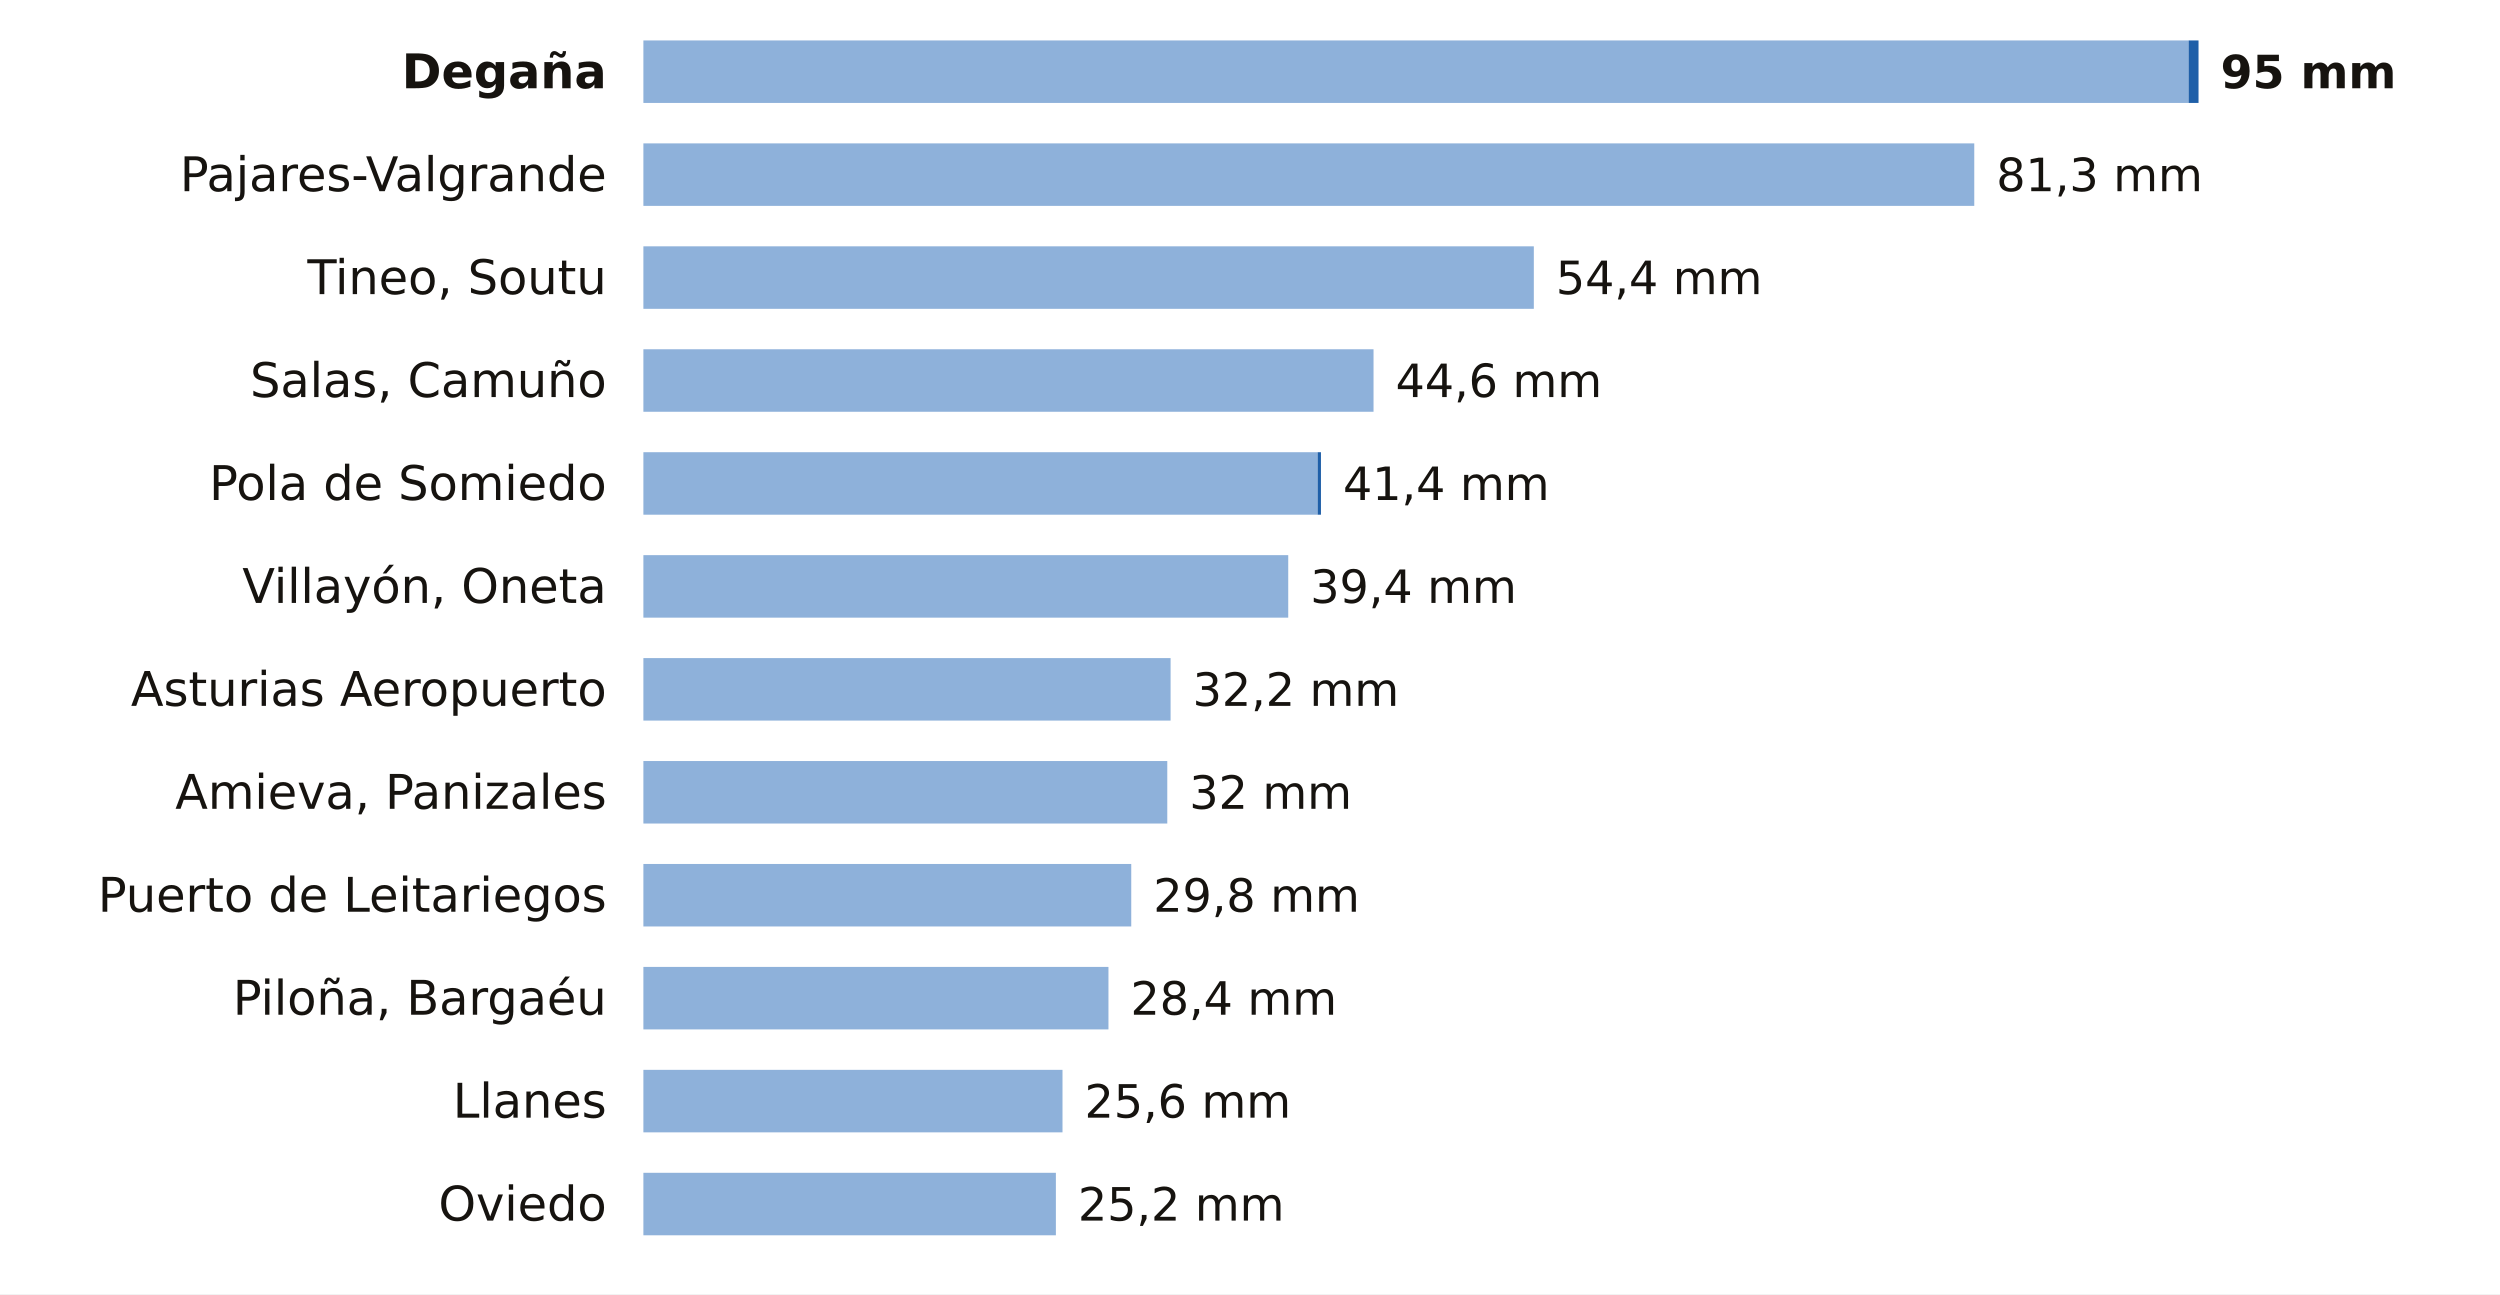
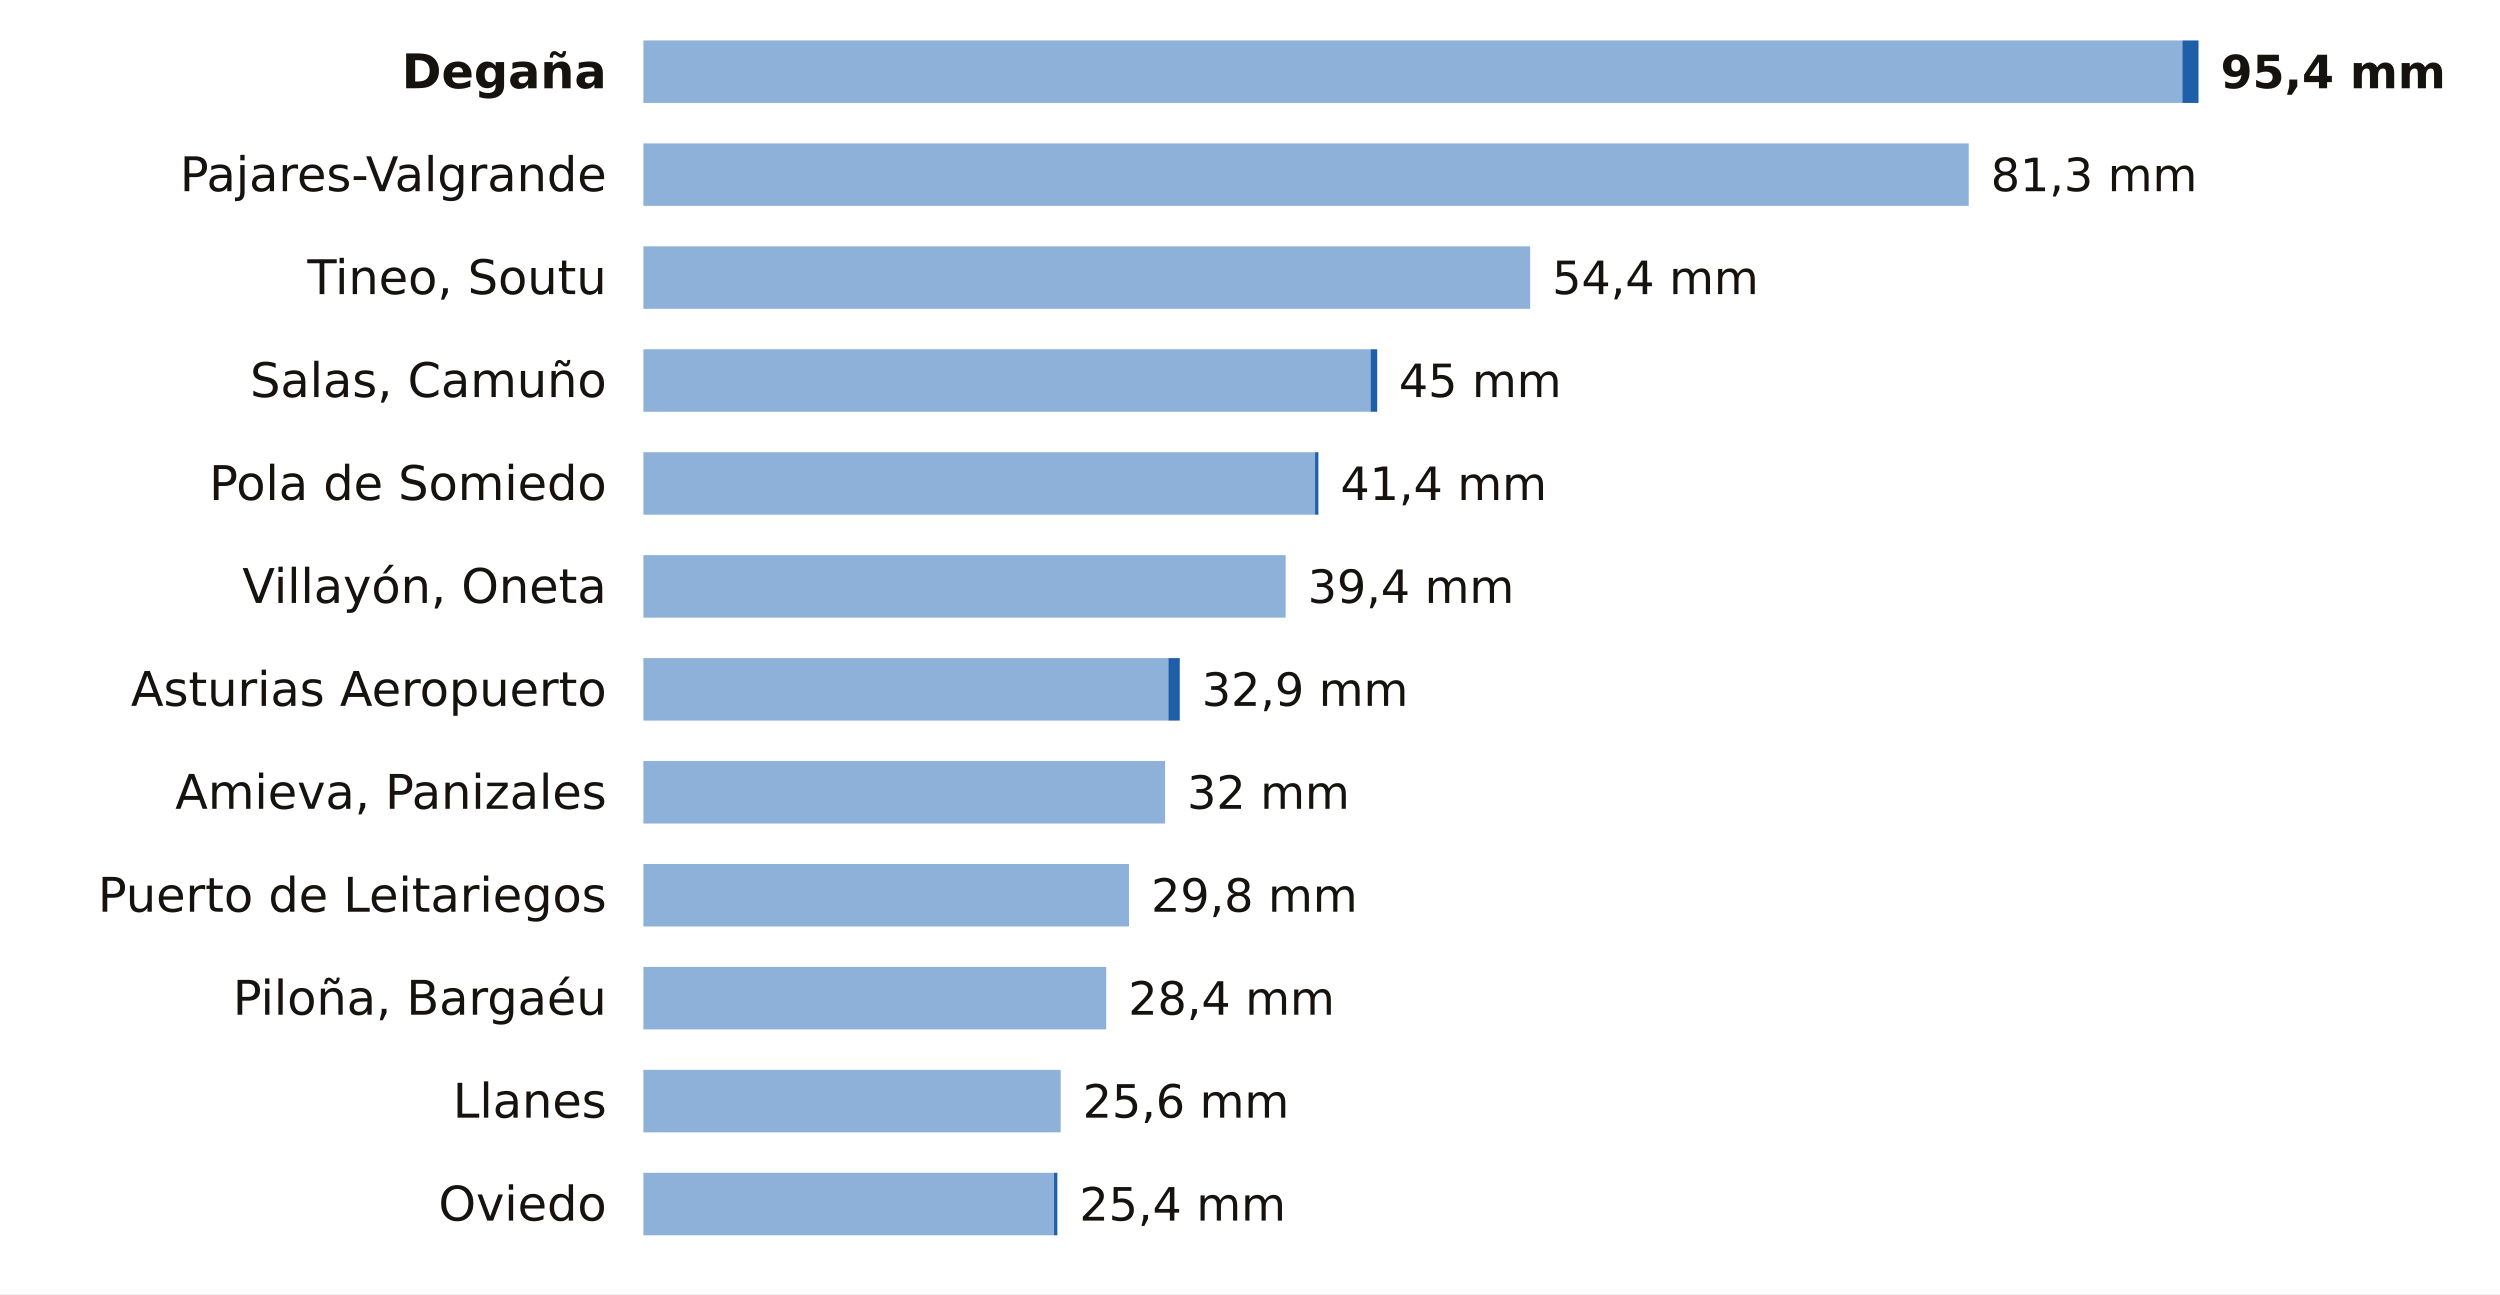
<svg xmlns="http://www.w3.org/2000/svg" viewBox="0 0 680 352" width="680" height="352" role="img" aria-label="La lluvia de los últimos 7 días en las estaciones de AEMET de Asturias">
  <rect width="680" height="352" fill="#FFFFFF" />
  <text x="165.0" y="24.0" font-size="13" fill="#16130F" text-anchor="end" font-weight="600" font-family="Public Sans, DejaVu Sans, Arial, sans-serif">Degaña</text>
-   <rect x="175" y="11" width="420.3" height="17" fill="#8EB1DA" />
-   <rect x="595.3" y="11" width="2.7" height="17" fill="#1F5FA8" />
-   <text x="604.0" y="24.0" font-size="12.5" fill="#16130F" text-anchor="start" font-weight="700" font-family="Public Sans, DejaVu Sans, Arial, sans-serif">95 mm</text>
+   <rect x="175" y="11" width="418.6" height="17" fill="#8EB1DA" />
+   <rect x="593.6" y="11" width="4.4" height="17" fill="#1F5FA8" />
+   <text x="604.0" y="24.0" font-size="12.5" fill="#16130F" text-anchor="start" font-weight="700" font-family="Public Sans, DejaVu Sans, Arial, sans-serif">95,4 mm</text>
  <text x="165.0" y="52.0" font-size="13" fill="#16130F" text-anchor="end" font-weight="400" font-family="Public Sans, DejaVu Sans, Arial, sans-serif">Pajares-Valgrande</text>
-   <rect x="175" y="39" width="362.0" height="17" fill="#8EB1DA" />
-   <text x="543.0" y="52.0" font-size="12.5" fill="#16130F" text-anchor="start" font-weight="500" font-family="Public Sans, DejaVu Sans, Arial, sans-serif">81,3 mm</text>
+   <rect x="175" y="39" width="360.5" height="17" fill="#8EB1DA" />
+   <text x="541.5" y="52.0" font-size="12.5" fill="#16130F" text-anchor="start" font-weight="500" font-family="Public Sans, DejaVu Sans, Arial, sans-serif">81,3 mm</text>
  <text x="165.0" y="80.0" font-size="13" fill="#16130F" text-anchor="end" font-weight="400" font-family="Public Sans, DejaVu Sans, Arial, sans-serif">Tineo, Soutu</text>
-   <rect x="175" y="67" width="242.2" height="17" fill="#8EB1DA" />
-   <text x="423.2" y="80.0" font-size="12.5" fill="#16130F" text-anchor="start" font-weight="500" font-family="Public Sans, DejaVu Sans, Arial, sans-serif">54,4 mm</text>
+   <rect x="175" y="67" width="241.2" height="17" fill="#8EB1DA" />
+   <text x="422.2" y="80.0" font-size="12.5" fill="#16130F" text-anchor="start" font-weight="500" font-family="Public Sans, DejaVu Sans, Arial, sans-serif">54,4 mm</text>
  <text x="165.0" y="108.0" font-size="13" fill="#16130F" text-anchor="end" font-weight="400" font-family="Public Sans, DejaVu Sans, Arial, sans-serif">Salas, Camuño</text>
-   <rect x="175" y="95" width="198.6" height="17" fill="#8EB1DA" />
-   <text x="379.6" y="108.0" font-size="12.5" fill="#16130F" text-anchor="start" font-weight="500" font-family="Public Sans, DejaVu Sans, Arial, sans-serif">44,6 mm</text>
+   <rect x="175" y="95" width="197.8" height="17" fill="#8EB1DA" />
+   <rect x="372.8" y="95" width="1.8" height="17" fill="#1F5FA8" />
+   <text x="380.5" y="108.0" font-size="12.5" fill="#16130F" text-anchor="start" font-weight="500" font-family="Public Sans, DejaVu Sans, Arial, sans-serif">45 mm</text>
  <text x="165.0" y="136.0" font-size="13" fill="#16130F" text-anchor="end" font-weight="400" font-family="Public Sans, DejaVu Sans, Arial, sans-serif">Pola de Somiedo</text>
-   <rect x="175" y="123" width="183.4" height="17" fill="#8EB1DA" />
-   <rect x="358.4" y="123" width="0.9" height="17" fill="#1F5FA8" />
-   <text x="365.3" y="136.0" font-size="12.5" fill="#16130F" text-anchor="start" font-weight="500" font-family="Public Sans, DejaVu Sans, Arial, sans-serif">41,4 mm</text>
+   <rect x="175" y="123" width="182.7" height="17" fill="#8EB1DA" />
+   <rect x="357.7" y="123" width="0.9" height="17" fill="#1F5FA8" />
+   <text x="364.6" y="136.0" font-size="12.5" fill="#16130F" text-anchor="start" font-weight="500" font-family="Public Sans, DejaVu Sans, Arial, sans-serif">41,4 mm</text>
  <text x="165.0" y="164.0" font-size="13" fill="#16130F" text-anchor="end" font-weight="400" font-family="Public Sans, DejaVu Sans, Arial, sans-serif">Villayón, Oneta</text>
-   <rect x="175" y="151" width="175.4" height="17" fill="#8EB1DA" />
-   <text x="356.4" y="164.0" font-size="12.5" fill="#16130F" text-anchor="start" font-weight="500" font-family="Public Sans, DejaVu Sans, Arial, sans-serif">39,4 mm</text>
+   <rect x="175" y="151" width="174.7" height="17" fill="#8EB1DA" />
+   <text x="355.7" y="164.0" font-size="12.5" fill="#16130F" text-anchor="start" font-weight="500" font-family="Public Sans, DejaVu Sans, Arial, sans-serif">39,4 mm</text>
  <text x="165.0" y="192.0" font-size="13" fill="#16130F" text-anchor="end" font-weight="400" font-family="Public Sans, DejaVu Sans, Arial, sans-serif">Asturias Aeropuerto</text>
-   <rect x="175" y="179" width="143.4" height="17" fill="#8EB1DA" />
-   <text x="324.4" y="192.0" font-size="12.5" fill="#16130F" text-anchor="start" font-weight="500" font-family="Public Sans, DejaVu Sans, Arial, sans-serif">32,2 mm</text>
+   <rect x="175" y="179" width="142.8" height="17" fill="#8EB1DA" />
+   <rect x="317.8" y="179" width="3.1" height="17" fill="#1F5FA8" />
+   <text x="326.9" y="192.0" font-size="12.5" fill="#16130F" text-anchor="start" font-weight="500" font-family="Public Sans, DejaVu Sans, Arial, sans-serif">32,9 mm</text>
  <text x="165.0" y="220.0" font-size="13" fill="#16130F" text-anchor="end" font-weight="400" font-family="Public Sans, DejaVu Sans, Arial, sans-serif">Amieva, Panizales</text>
-   <rect x="175" y="207" width="142.5" height="17" fill="#8EB1DA" />
-   <text x="323.5" y="220.0" font-size="12.5" fill="#16130F" text-anchor="start" font-weight="500" font-family="Public Sans, DejaVu Sans, Arial, sans-serif">32 mm</text>
+   <rect x="175" y="207" width="141.9" height="17" fill="#8EB1DA" />
+   <text x="322.9" y="220.0" font-size="12.5" fill="#16130F" text-anchor="start" font-weight="500" font-family="Public Sans, DejaVu Sans, Arial, sans-serif">32 mm</text>
  <text x="165.0" y="248.0" font-size="13" fill="#16130F" text-anchor="end" font-weight="400" font-family="Public Sans, DejaVu Sans, Arial, sans-serif">Puerto de Leitariegos</text>
-   <rect x="175" y="235" width="132.7" height="17" fill="#8EB1DA" />
-   <text x="313.7" y="248.0" font-size="12.5" fill="#16130F" text-anchor="start" font-weight="500" font-family="Public Sans, DejaVu Sans, Arial, sans-serif">29,8 mm</text>
+   <rect x="175" y="235" width="132.1" height="17" fill="#8EB1DA" />
+   <text x="313.1" y="248.0" font-size="12.5" fill="#16130F" text-anchor="start" font-weight="500" font-family="Public Sans, DejaVu Sans, Arial, sans-serif">29,8 mm</text>
  <text x="165.0" y="276.0" font-size="13" fill="#16130F" text-anchor="end" font-weight="400" font-family="Public Sans, DejaVu Sans, Arial, sans-serif">Piloña, Bargaéu</text>
-   <rect x="175" y="263" width="126.5" height="17" fill="#8EB1DA" />
-   <text x="307.5" y="276.0" font-size="12.5" fill="#16130F" text-anchor="start" font-weight="500" font-family="Public Sans, DejaVu Sans, Arial, sans-serif">28,4 mm</text>
+   <rect x="175" y="263" width="125.9" height="17" fill="#8EB1DA" />
+   <text x="306.9" y="276.0" font-size="12.5" fill="#16130F" text-anchor="start" font-weight="500" font-family="Public Sans, DejaVu Sans, Arial, sans-serif">28,4 mm</text>
  <text x="165.0" y="304.0" font-size="13" fill="#16130F" text-anchor="end" font-weight="400" font-family="Public Sans, DejaVu Sans, Arial, sans-serif">Llanes</text>
-   <rect x="175" y="291" width="114.0" height="17" fill="#8EB1DA" />
-   <text x="295.0" y="304.0" font-size="12.5" fill="#16130F" text-anchor="start" font-weight="500" font-family="Public Sans, DejaVu Sans, Arial, sans-serif">25,6 mm</text>
+   <rect x="175" y="291" width="113.5" height="17" fill="#8EB1DA" />
+   <text x="294.5" y="304.0" font-size="12.5" fill="#16130F" text-anchor="start" font-weight="500" font-family="Public Sans, DejaVu Sans, Arial, sans-serif">25,6 mm</text>
  <text x="165.0" y="332.0" font-size="13" fill="#16130F" text-anchor="end" font-weight="400" font-family="Public Sans, DejaVu Sans, Arial, sans-serif">Oviedo</text>
-   <rect x="175" y="319" width="112.2" height="17" fill="#8EB1DA" />
-   <text x="293.2" y="332.0" font-size="12.5" fill="#16130F" text-anchor="start" font-weight="500" font-family="Public Sans, DejaVu Sans, Arial, sans-serif">25,2 mm</text>
+   <rect x="175" y="319" width="111.7" height="17" fill="#8EB1DA" />
+   <rect x="286.7" y="319" width="0.9" height="17" fill="#1F5FA8" />
+   <text x="293.6" y="332.0" font-size="12.5" fill="#16130F" text-anchor="start" font-weight="500" font-family="Public Sans, DejaVu Sans, Arial, sans-serif">25,4 mm</text>
</svg>
